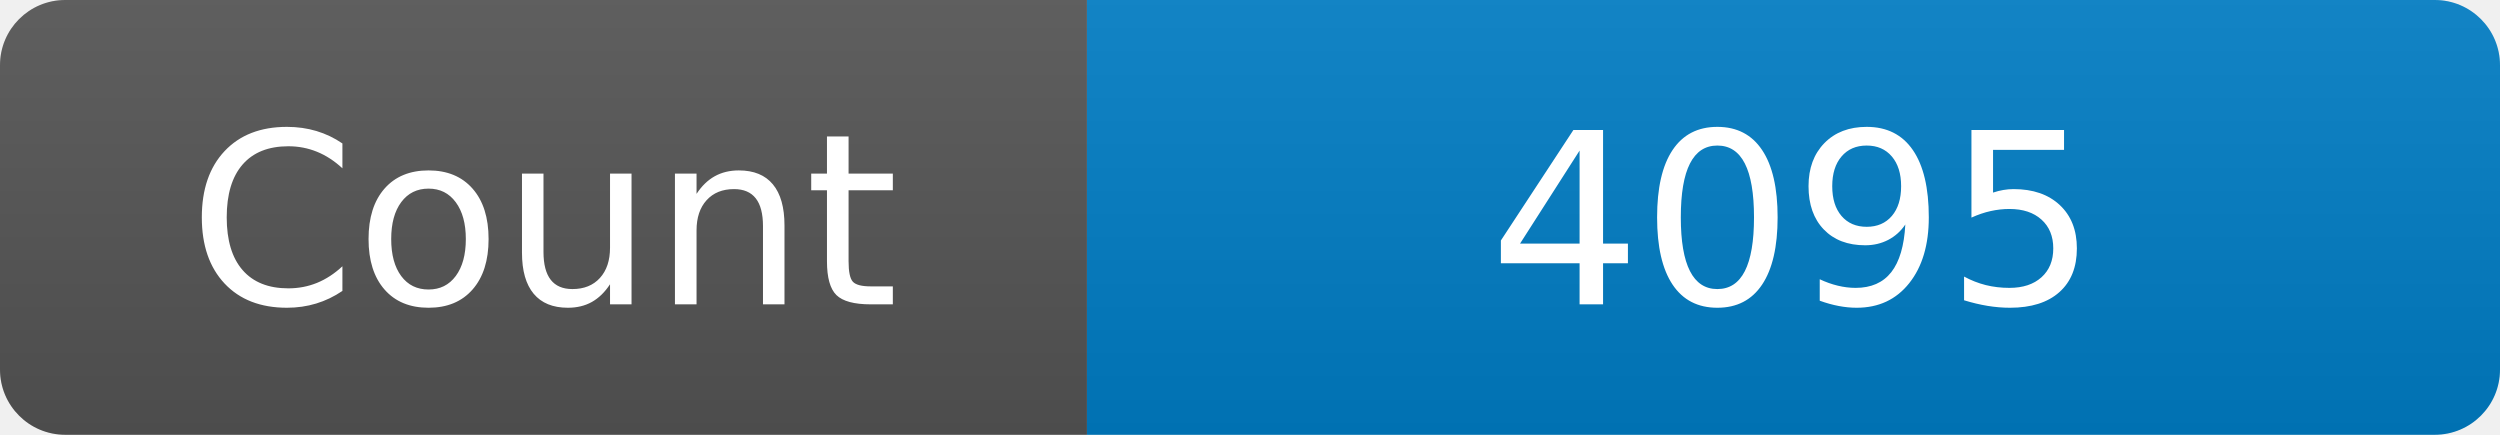
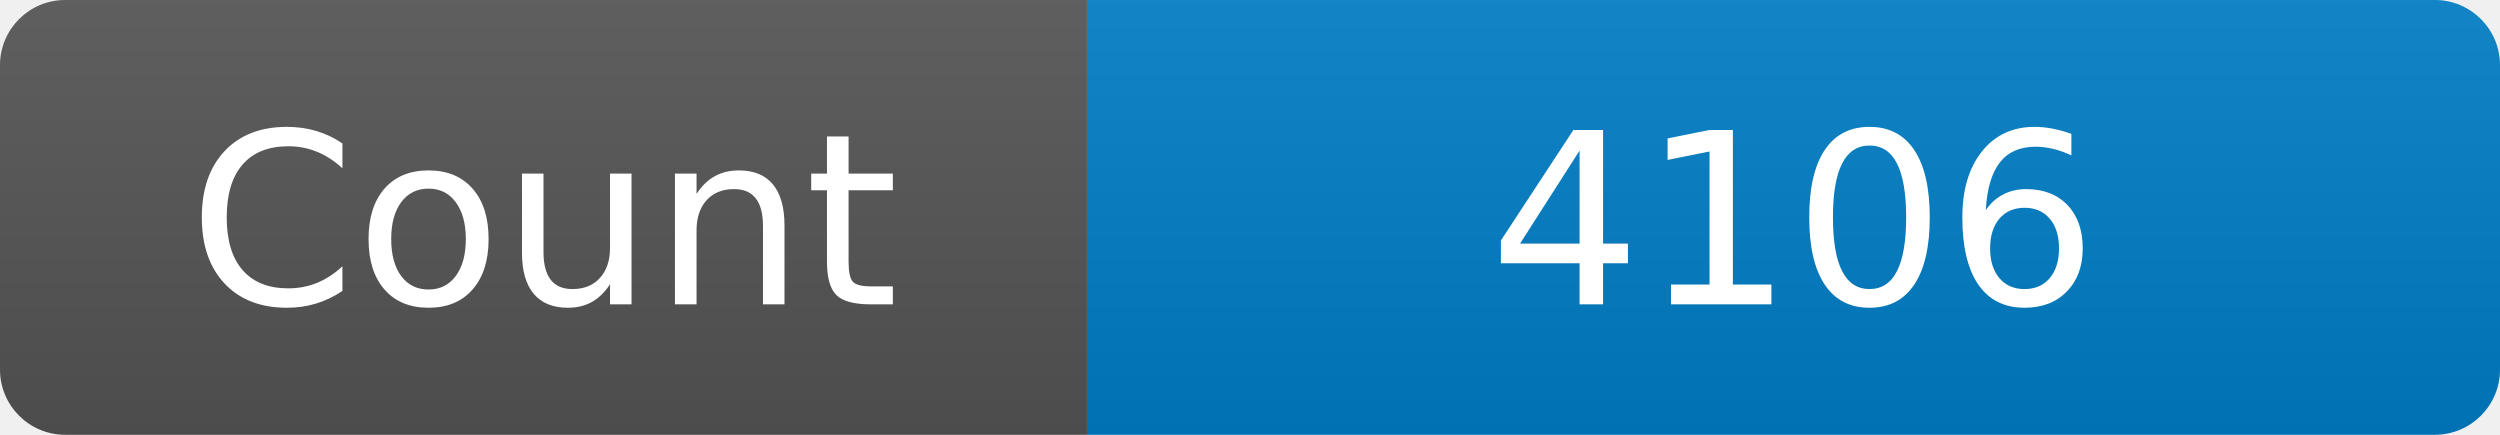
<svg xmlns="http://www.w3.org/2000/svg" width="115" height="20" role="img" aria-label="Maintained?: yes">
  <linearGradient id="s" x2="0" y2="100%">
    <stop offset="0" stop-color="#bbb" stop-opacity=".1" />
    <stop offset="1" stop-opacity=".1" />
  </linearGradient>
  <clipPath id="r">
    <rect width="115" height="20" rx="3" fill="#fff" />
  </clipPath>
  <g clip-path="url(#r)">
    <rect width="50" height="20" fill="#555" />
    <rect x="50" width="160" height="20" fill="#007ec6" />
    <rect width="115" height="20" fill="url(#s)" />
  </g>
  <g fill="#fff" text-anchor="middle" font-family="Verdana,Geneva,DejaVu Sans,sans-serif" font-size="110">
    <text x="250" y="140" transform="scale(.1)" fill="#fff">Count</text>
-     <text x="825" y="140" transform="scale(.1)" fill="#fff">4095</text>
+     <text x="825" y="140" transform="scale(.1)" fill="#fff">4106</text>
  </g>
</svg>
